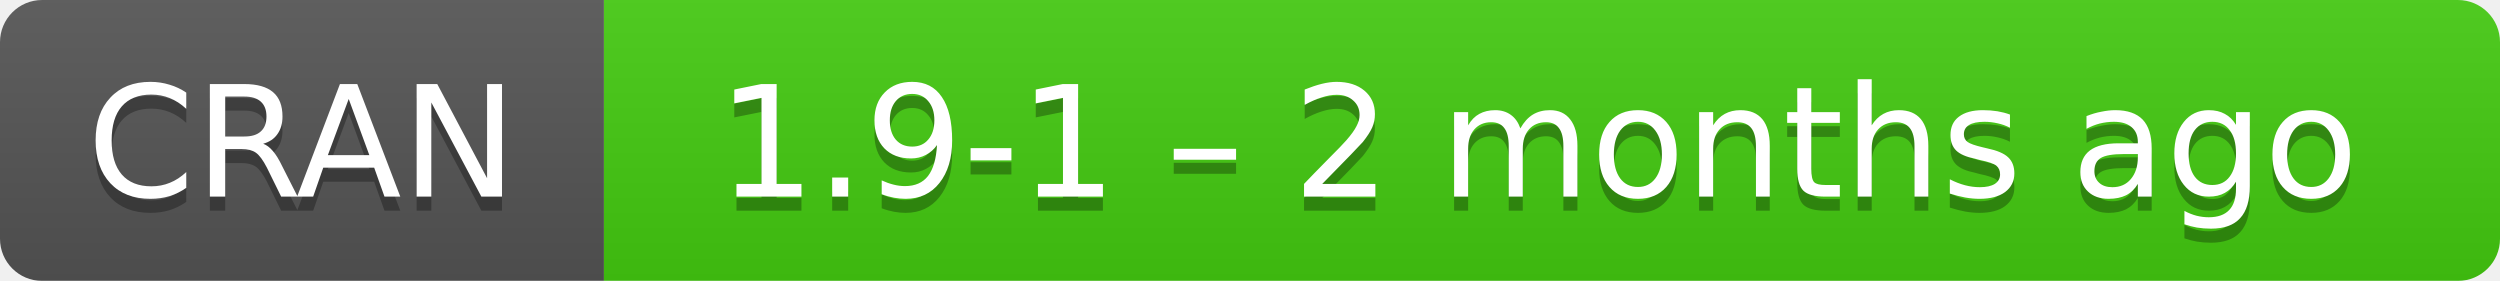
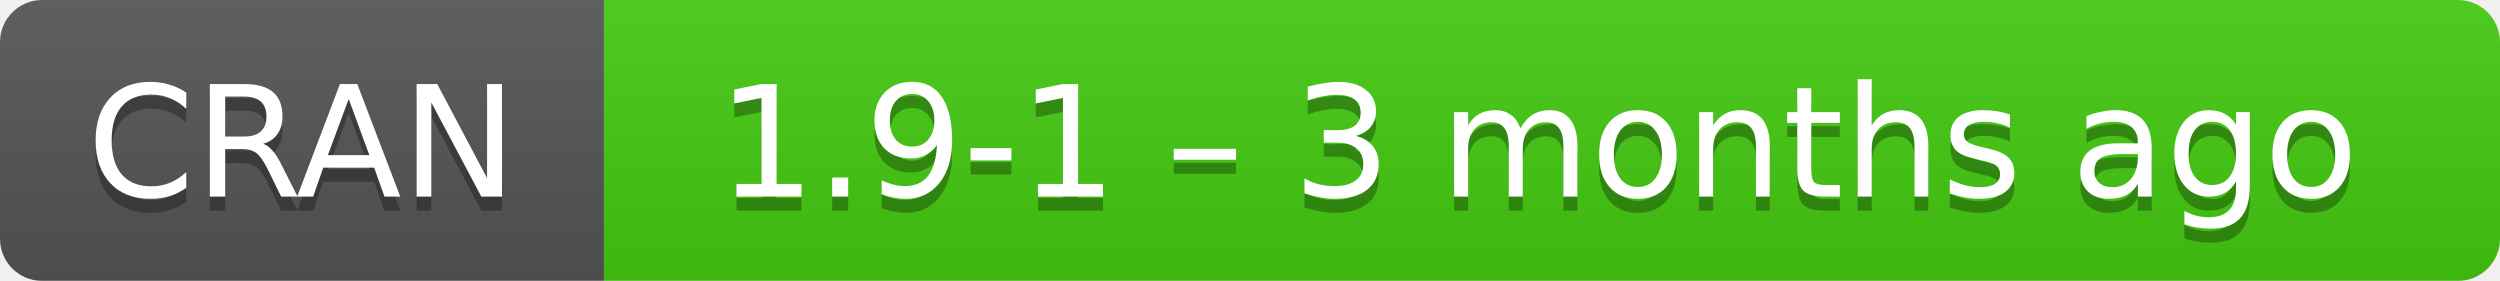
- <svg xmlns="http://www.w3.org/2000/svg" width="178" height="20" aria-label="CRAN 1.9-1 – 2 months ago">
+ <svg xmlns="http://www.w3.org/2000/svg" width="178" height="20" aria-label="CRAN 1.9-1 – 3 months ago">
  <linearGradient id="b" x2="0" y2="100%">
    <stop offset="0" stop-color="#bbb" stop-opacity=".1" />
    <stop offset="1" stop-opacity=".1" />
  </linearGradient>
  <mask id="a">
    <rect width="178" height="20" rx="3" fill="#fff" />
  </mask>
  <g mask="url(#a)">
    <path fill="#555" d="M0 0h43v20H0z" />
    <path fill="#4c1" d="M43 0h154.5v20H43z" />
    <path fill="url(#b)" d="M0 0h178v20H0z" />
  </g>
  <g fill="#fff" text-anchor="middle" font-family="DejaVu Sans,Verdana,Geneva,sans-serif" font-size="11">
    <text x="21.5" y="15" fill="#010101" fill-opacity=".3">
      CRAN
    </text>
    <text x="21.5" y="14">
      CRAN
    </text>
    <text x="109.5" y="15" fill="#010101" fill-opacity=".3">
-       1.9-1 – 2 months ago
+       1.9-1 – 3 months ago
    </text>
    <text x="109.5" y="14">
-       1.9-1 – 2 months ago
+       1.9-1 – 3 months ago
    </text>
  </g>
</svg>
